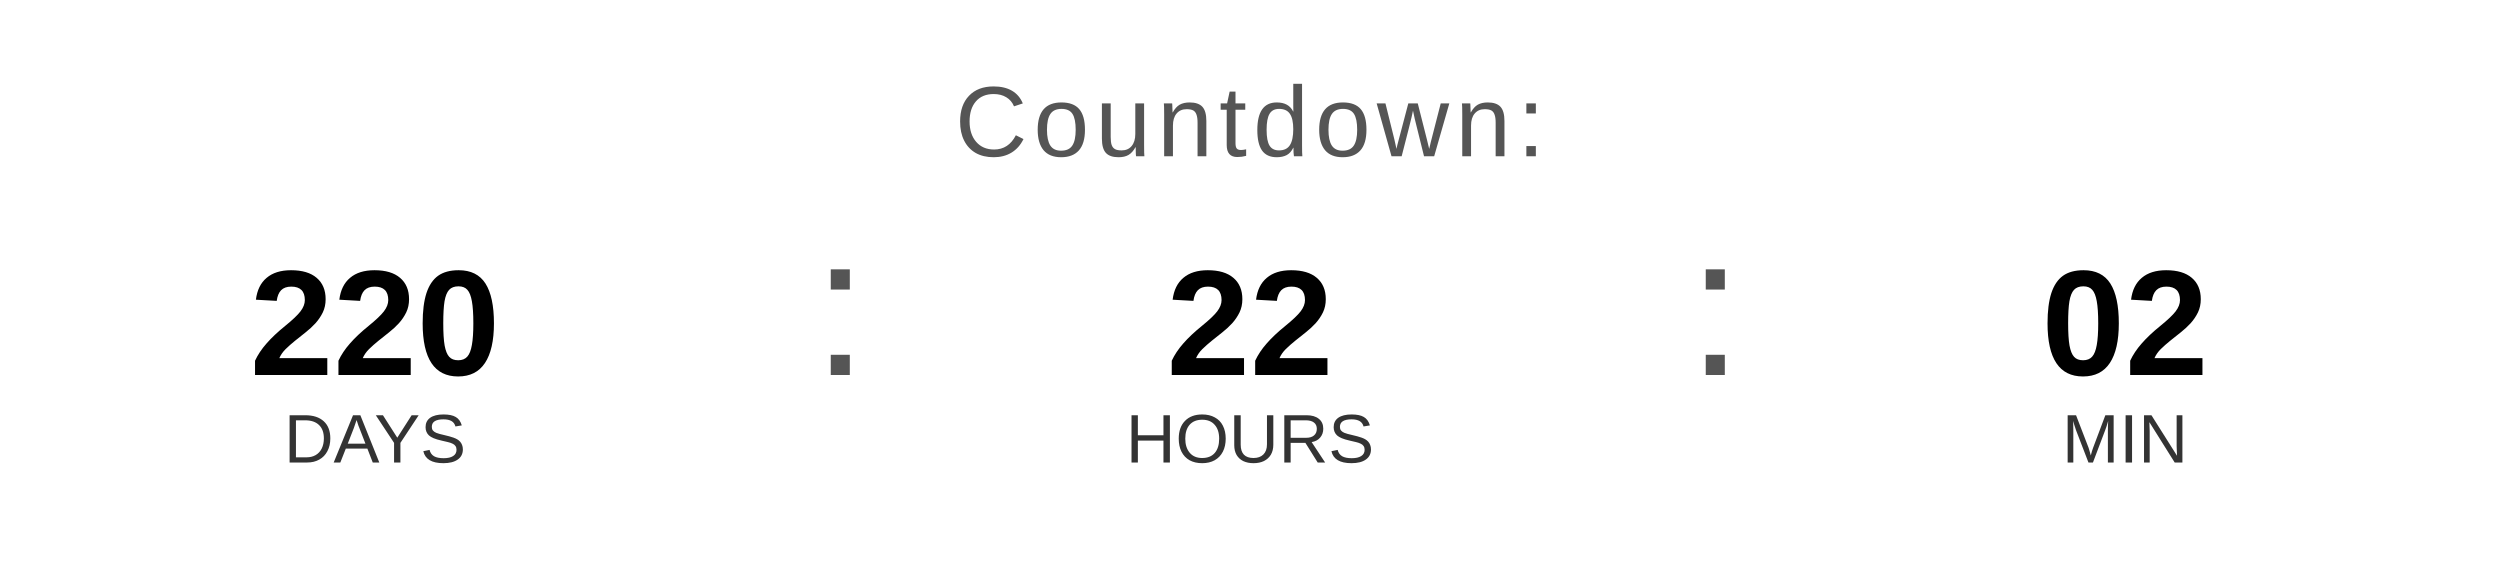
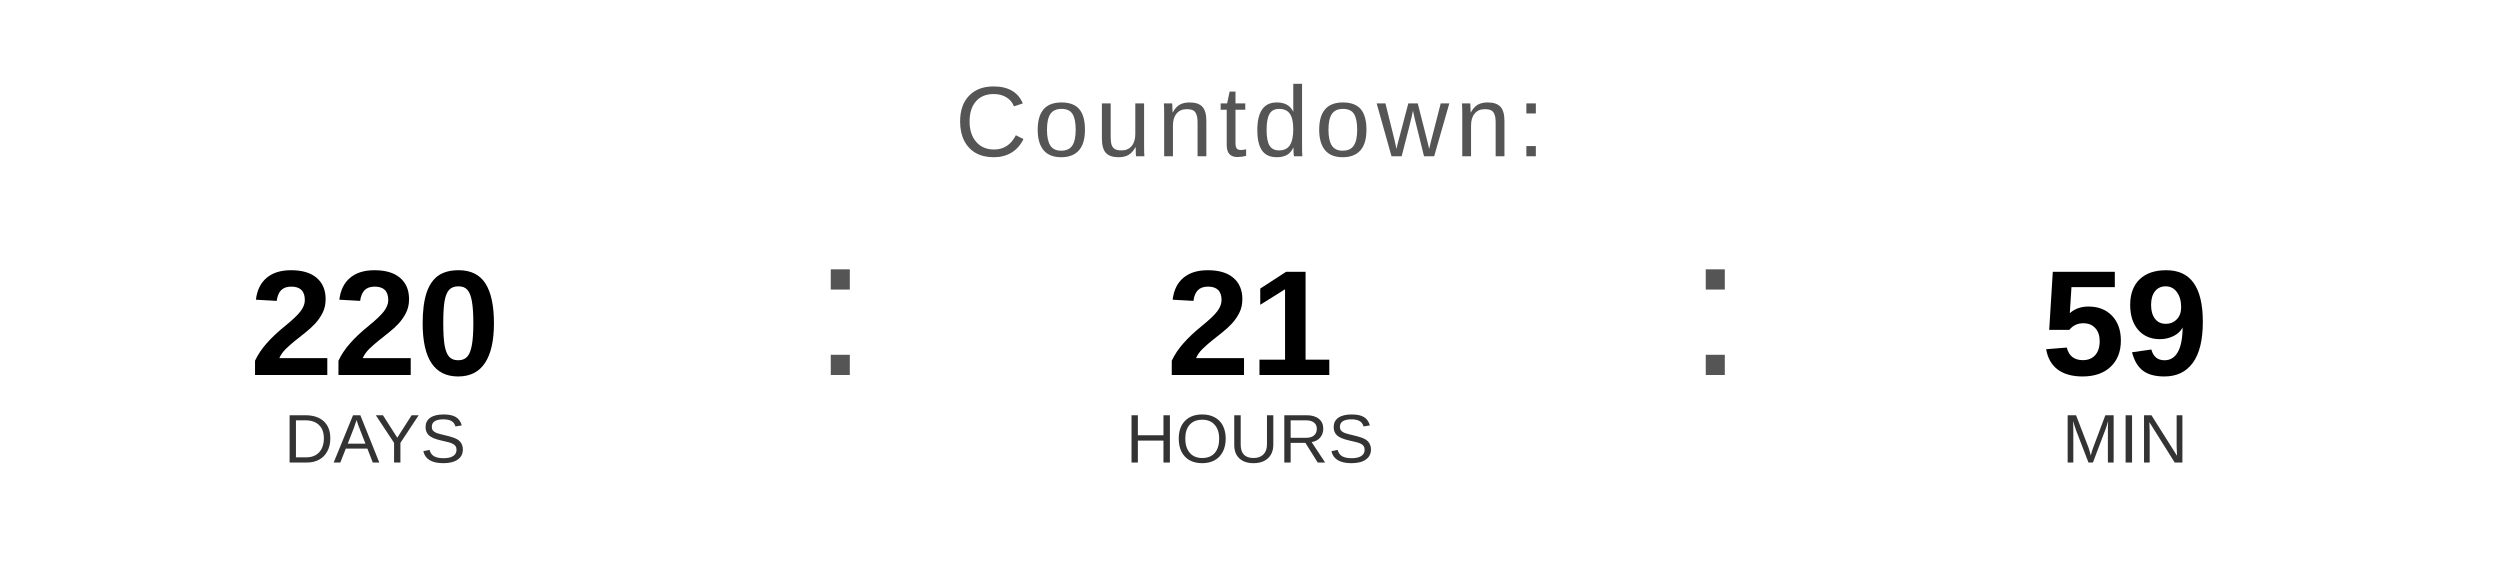
<svg xmlns="http://www.w3.org/2000/svg" width="400" height="90" viewBox="0 0 400 90">
  <text x="200" y="25" font-family="Arial, Helvetica, sans-serif" font-size="16" fill="#555555" text-anchor="middle" letter-spacing="1">
    Countdown:
  </text>
  <text x="60" y="60" font-family="Arial, Helvetica, sans-serif" font-size="24" font-weight="bold" fill="#000000" text-anchor="middle">220</text>
  <text x="60" y="74" font-family="Arial, Helvetica, sans-serif" font-size="11" fill="#333333" text-anchor="middle">DAYS</text>
  <text x="130" y="60" font-family="Arial, sans-serif" font-size="32" fill="#555555">:</text>
-   <text x="200" y="60" font-family="Arial, Helvetica, sans-serif" font-size="24" font-weight="bold" fill="#000000" text-anchor="middle">22</text>
+   <text x="200" y="60" font-family="Arial, Helvetica, sans-serif" font-size="24" font-weight="bold" fill="#000000" text-anchor="middle">21</text>
  <text x="200" y="74" font-family="Arial, Helvetica, sans-serif" font-size="11" fill="#333333" text-anchor="middle">HOURS</text>
  <text x="270" y="60" font-family="Arial, sans-serif" font-size="32" fill="#555555">:</text>
-   <text x="340" y="60" font-family="Arial, Helvetica, sans-serif" font-size="24" font-weight="bold" fill="#000000" text-anchor="middle">02</text>
+   <text x="340" y="60" font-family="Arial, Helvetica, sans-serif" font-size="24" font-weight="bold" fill="#000000" text-anchor="middle">59</text>
  <text x="340" y="74" font-family="Arial, Helvetica, sans-serif" font-size="11" fill="#333333" text-anchor="middle">MIN</text>
</svg>
